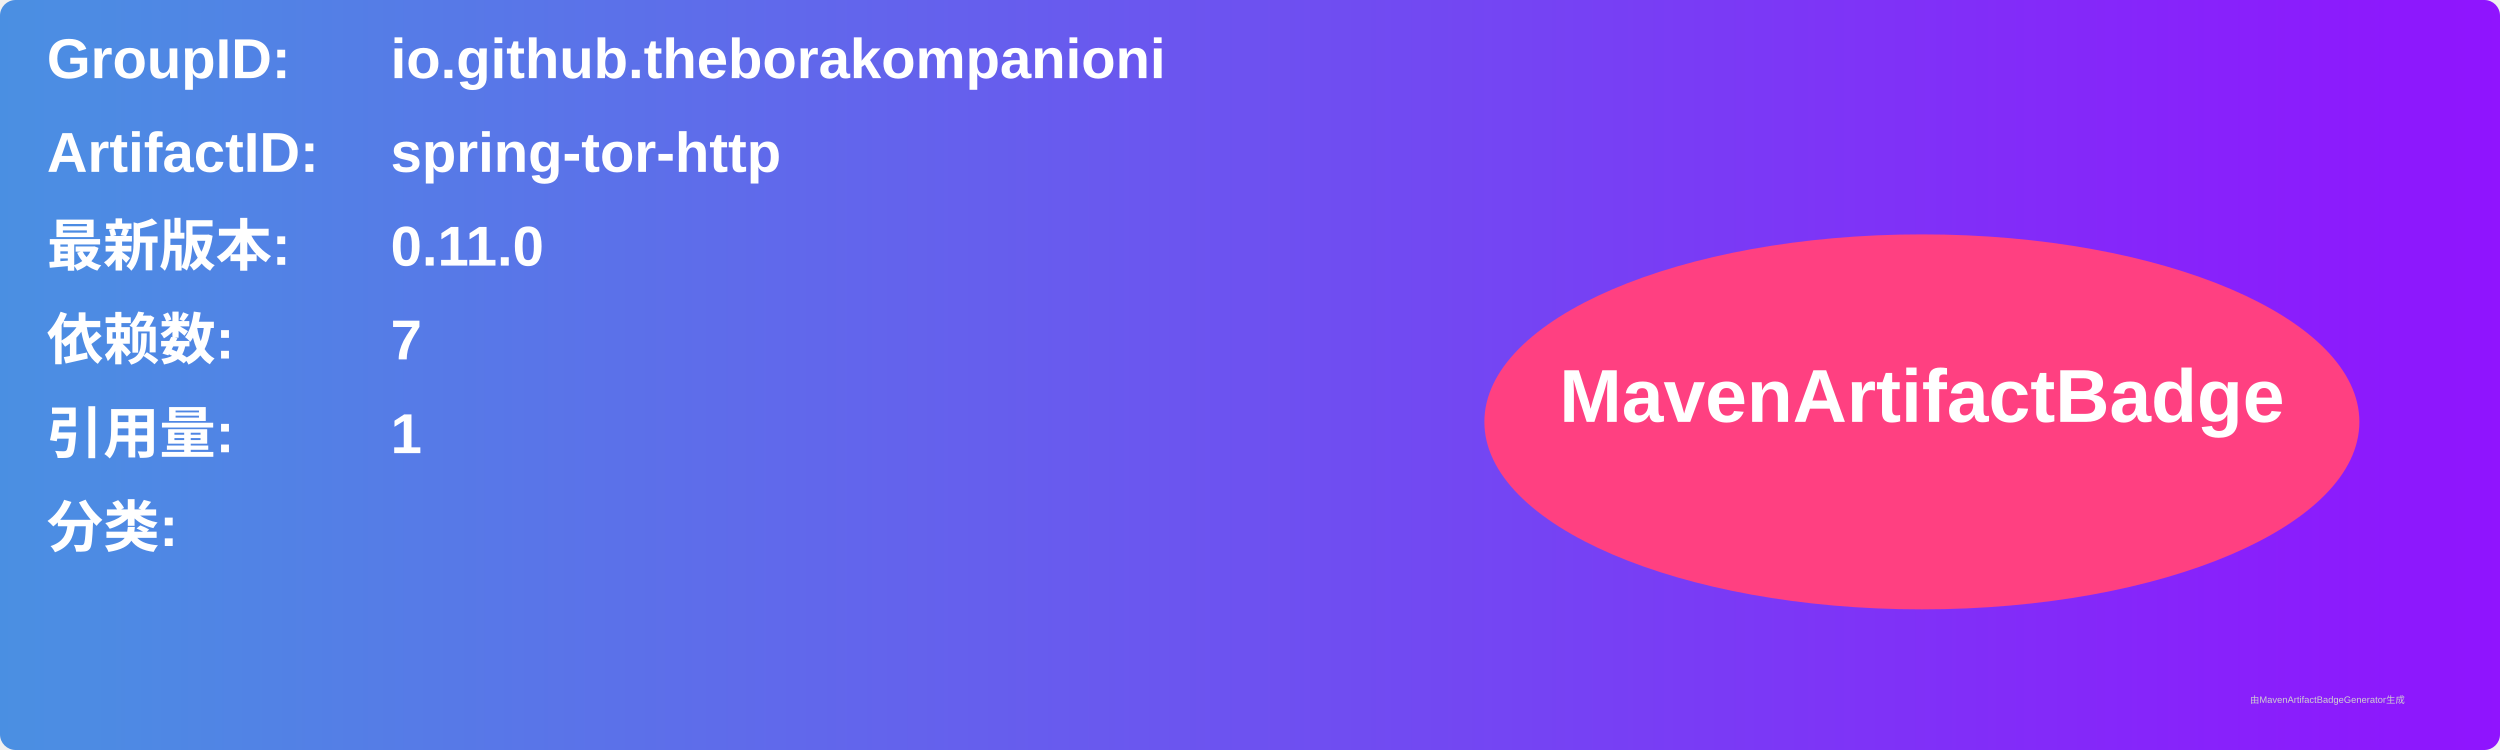
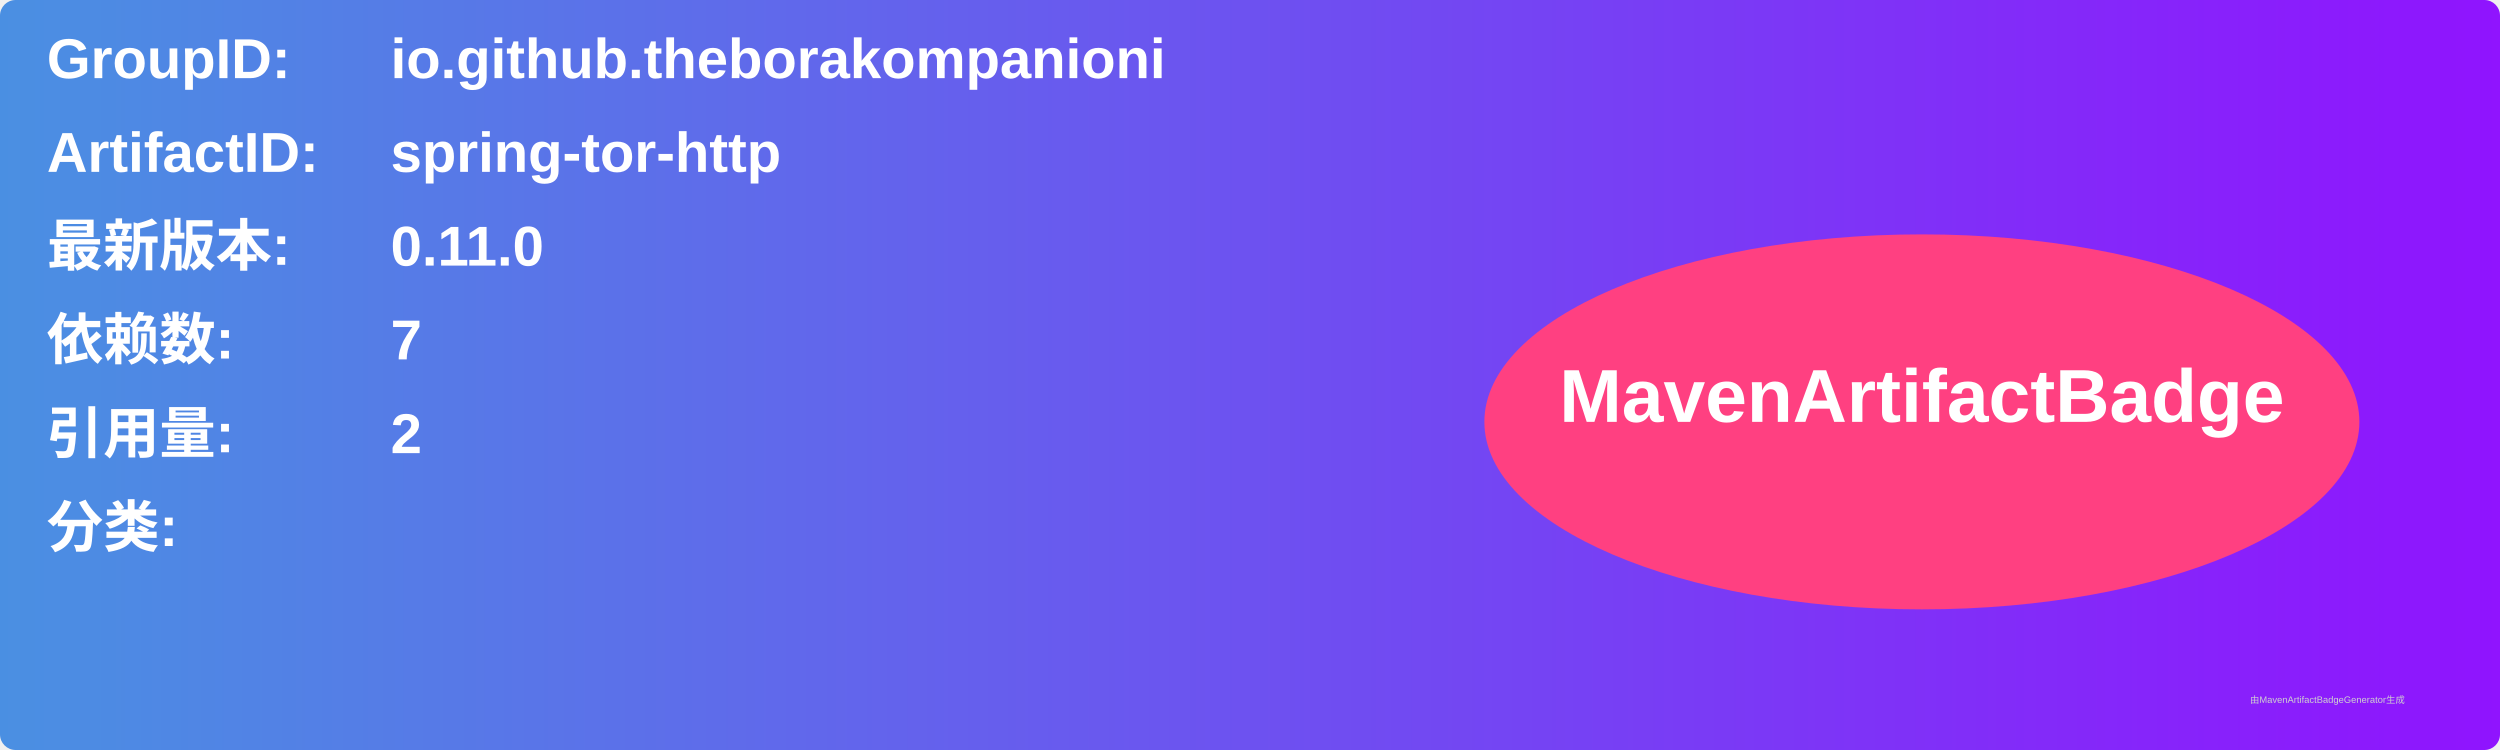
<svg xmlns="http://www.w3.org/2000/svg" width="800" height="240" viewBox="0 0 800 240">
  <linearGradient id="grad" x1="0%" y1="0%" x2="100%" y2="0%">
    <stop offset="0%" stop-color="#4a90e2" />
    <stop offset="100%" stop-color="#9013fe" />
  </linearGradient>
  <rect width="100%" height="100%" rx="5" ry="5" fill="url(#grad)" />
  <g transform="translate(15, 15)">
    <text x="0" y="10" font-family="Arial" font-size="18" fill="white" font-weight="bold" width="260">GroupID:</text>
    <text x="110" y="10" font-family="Arial" font-size="18" fill="white" font-weight="bold" width="460">io.github.theborakompanioni</text>
    <text x="0" y="40" font-family="Arial" font-size="18" fill="white" font-weight="bold" width="260">ArtifactID:</text>
    <text x="110" y="40" font-family="Arial" font-size="18" fill="white" font-weight="bold" width="460">spring-tor-http</text>
    <text x="0" y="70" font-family="Arial" font-size="18" fill="white" font-weight="bold">最新版本:</text>
    <text x="110" y="70" font-family="Arial" font-size="18" fill="white" font-weight="bold">
      <tspan font-weight="bold">0.11.0</tspan>
    </text>
    <text x="0" y="100" font-family="Arial" font-size="18" fill="white" font-weight="bold">依赖数: </text>
    <text x="110" y="100" font-family="Arial" font-size="18" fill="white">
      <tspan font-weight="bold">7</tspan>
    </text>
    <text x="0" y="130" font-family="Arial" font-size="18" fill="white" font-weight="bold">引用量: </text>
    <text x="110" y="130" font-family="Arial" font-size="18" fill="white">
-       <tspan font-weight="bold">1</tspan>
+       <tspan font-weight="bold">2</tspan>
    </text>
    <text x="0" y="160" font-family="Arial" font-size="18" fill="white" font-weight="bold">分类:</text>
    <text x="10" y="190" font-family="Arial" font-size="10" fill="white">
      <tspan font-weight="bold" />
    </text>
    <ellipse cx="600" cy="120" rx="140" ry="60" fill="#ff4081" />
    <text x="600" y="120" text-anchor="middle" font-family="Arial" font-size="24" fill="white" font-weight="bold">MavenArtifactBadge</text>
  </g>
  <text x="720" y="225" font-family="Arial" font-size="3" fill="#d0d0d0">由MavenArtifactBadgeGenerator生成</text>
</svg>
